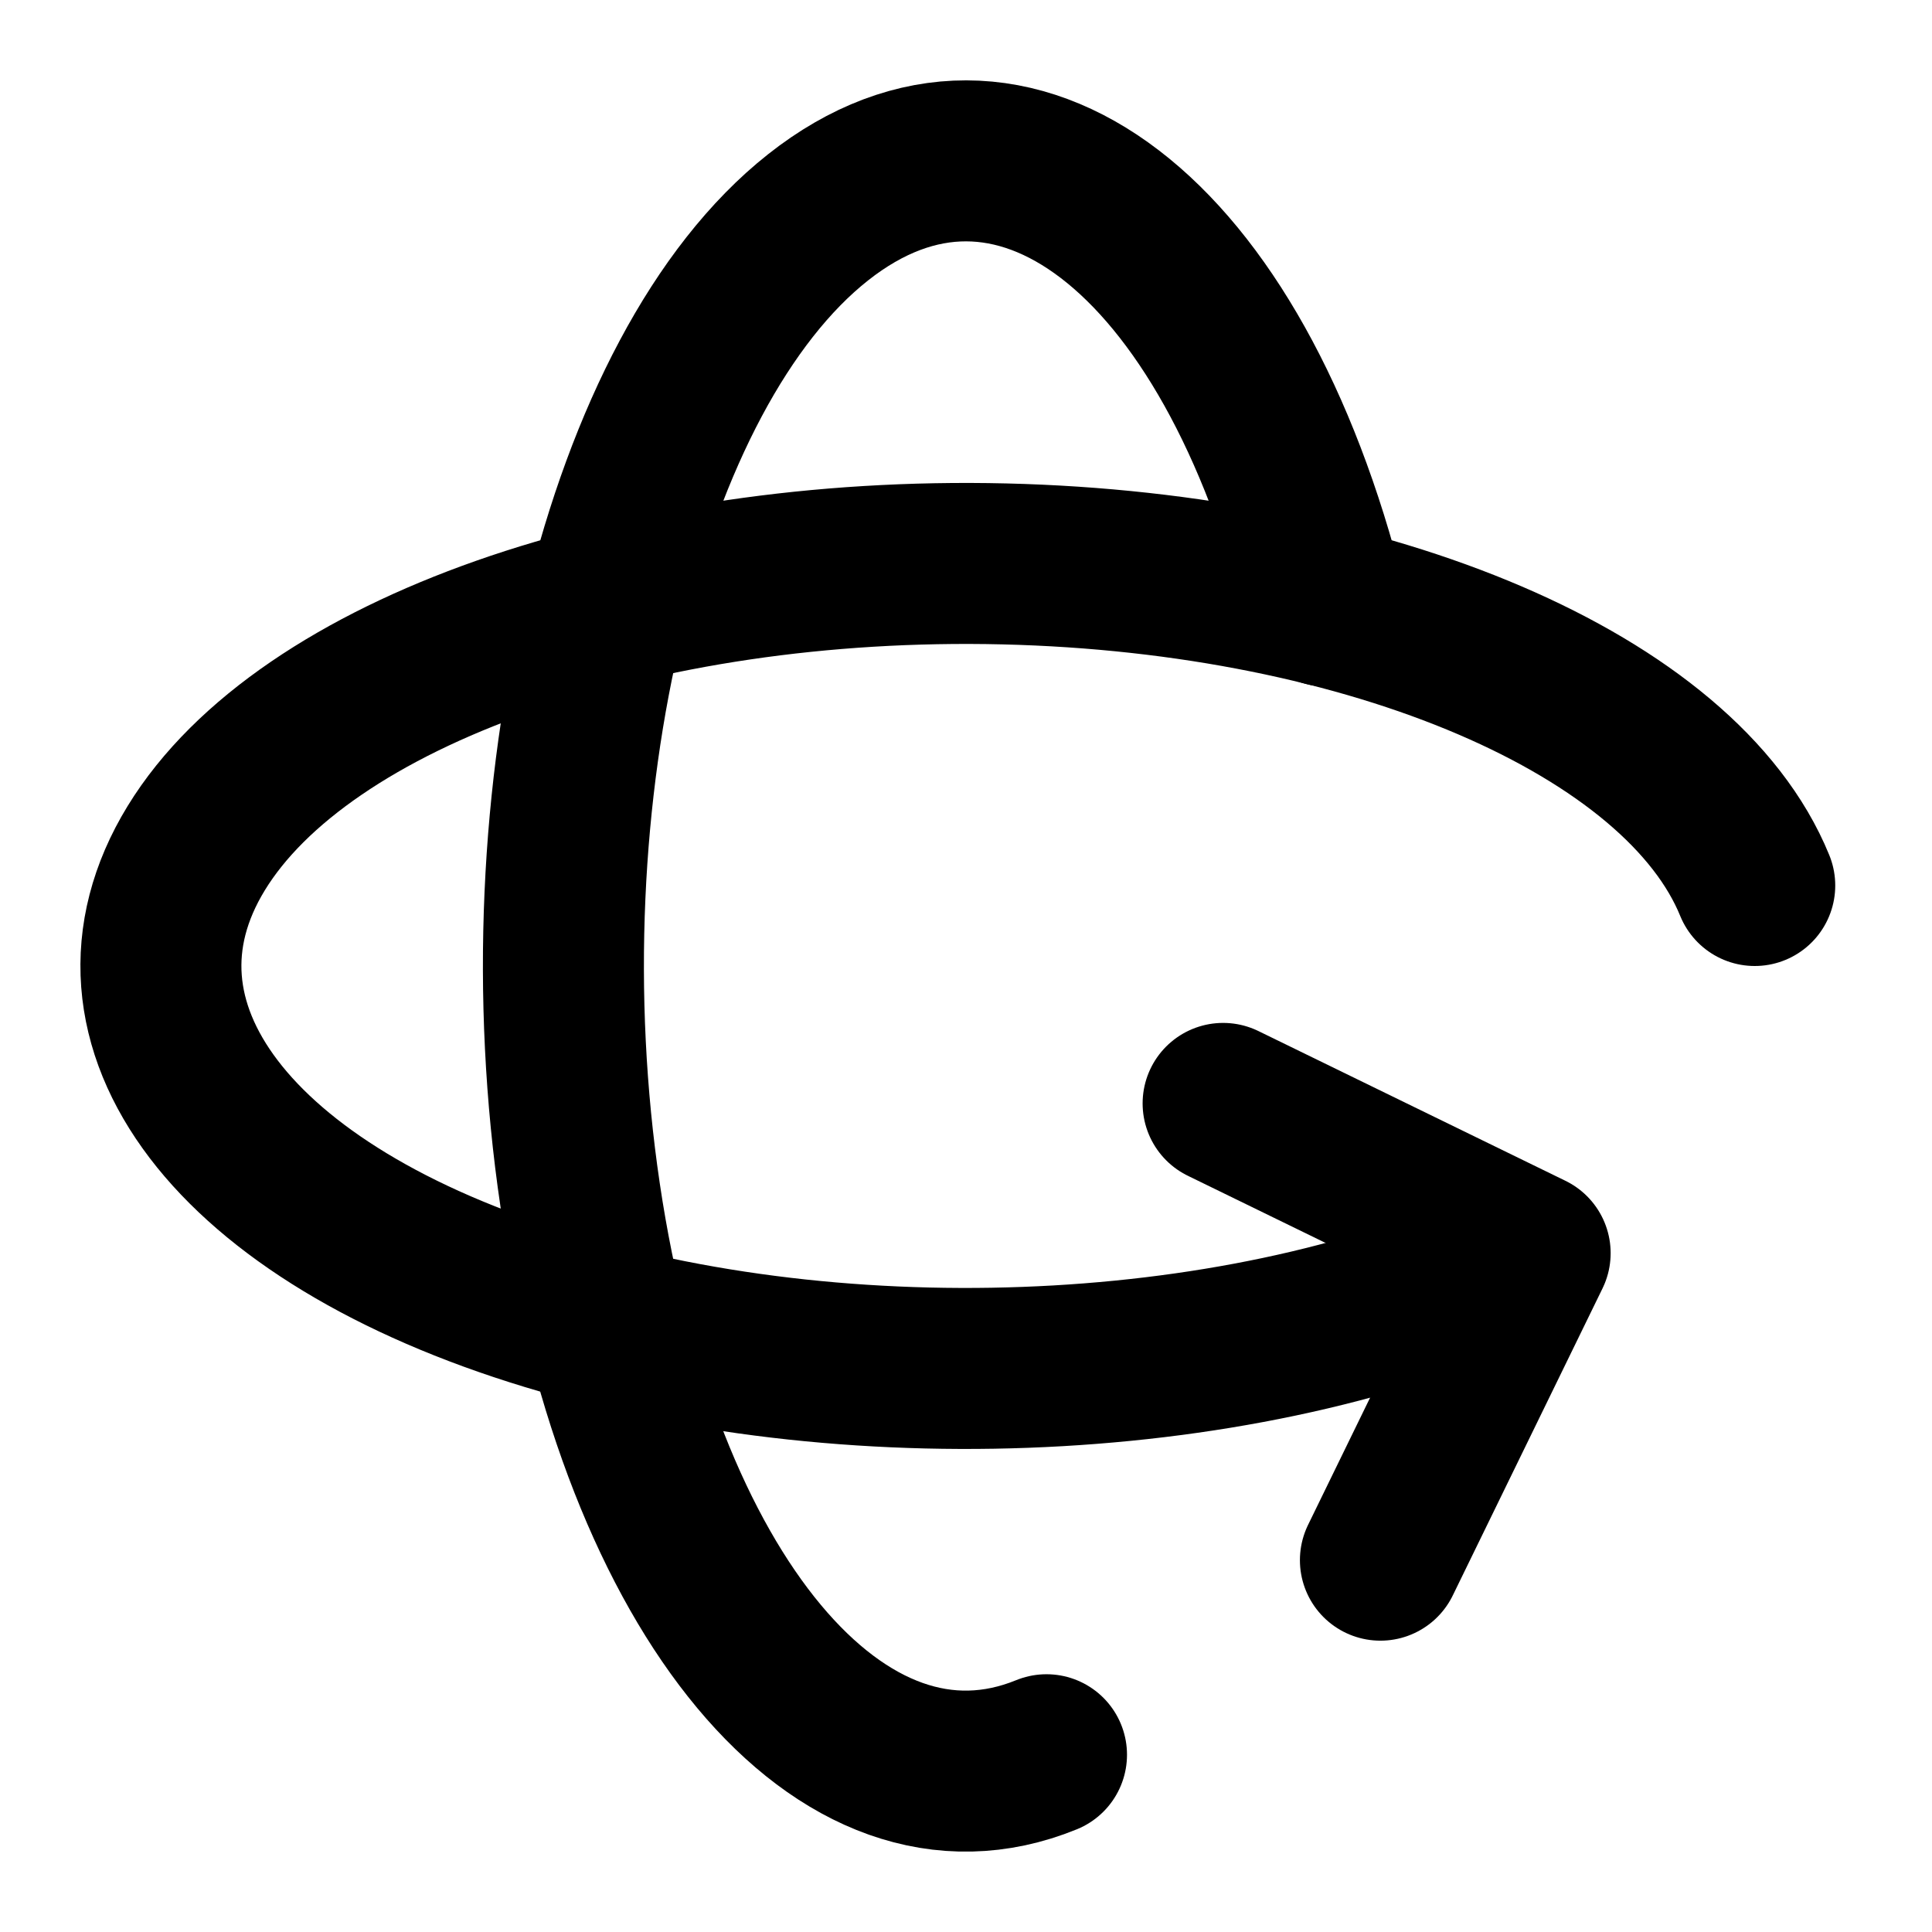
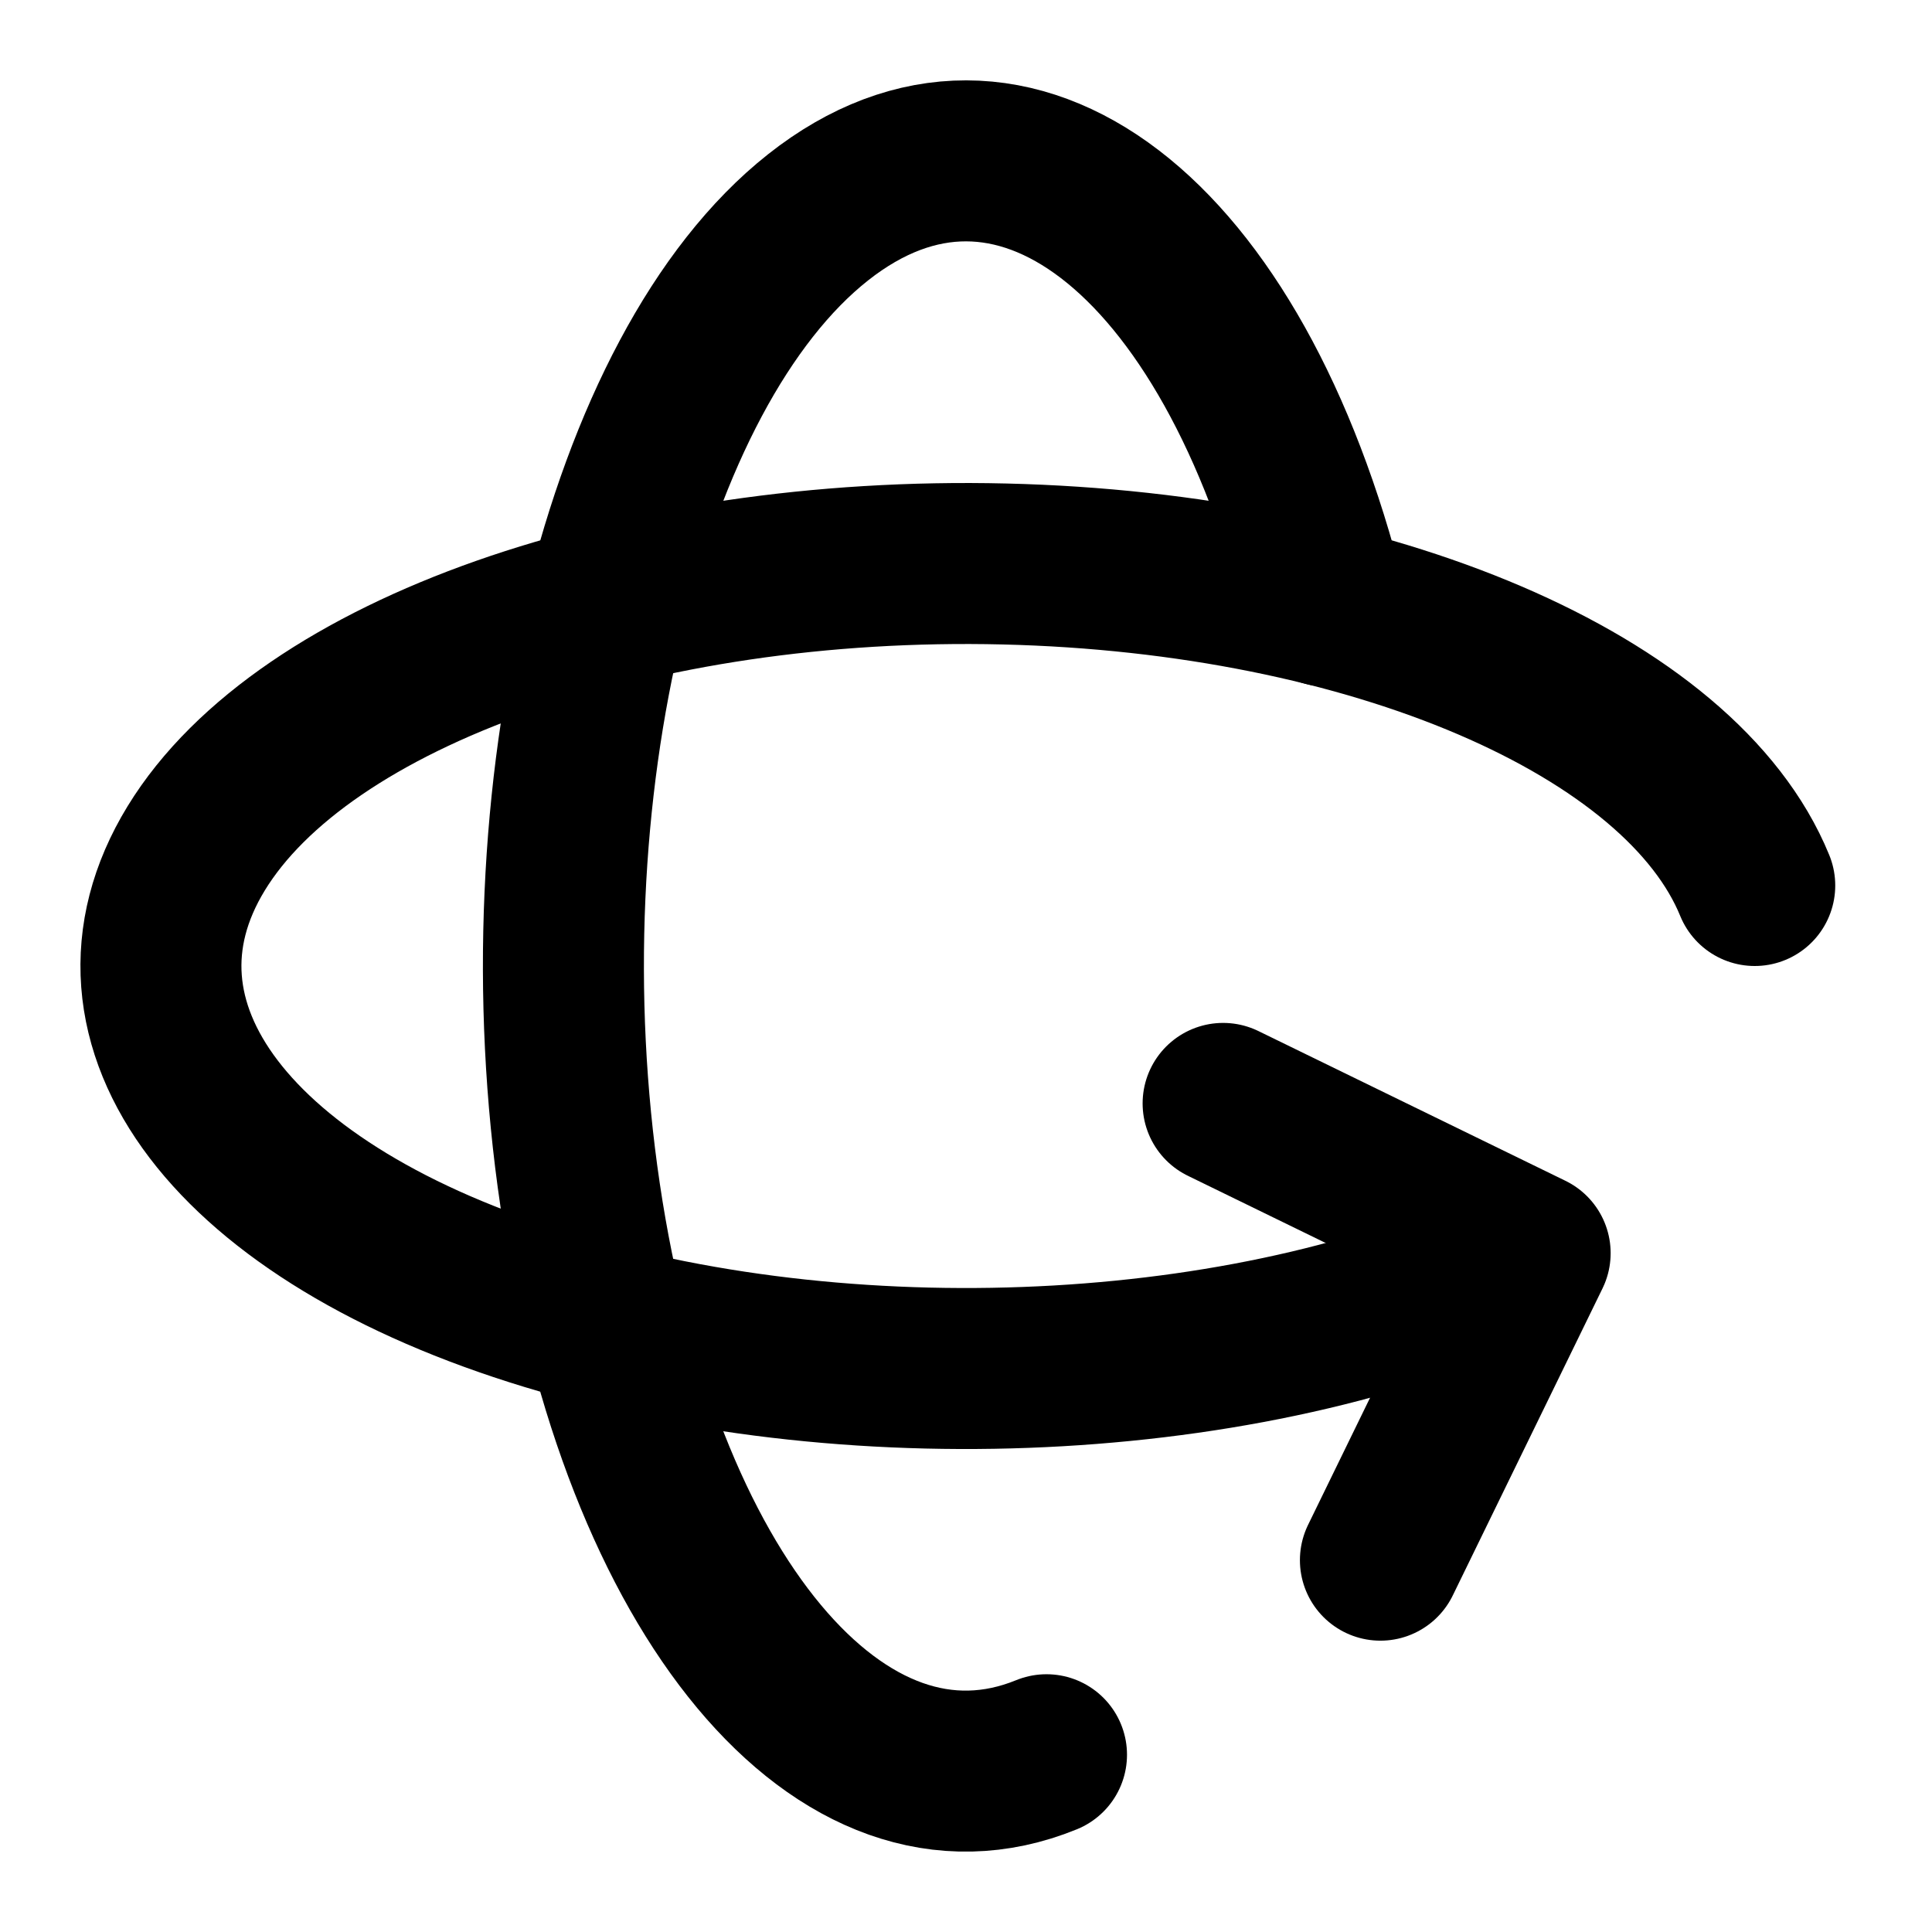
<svg xmlns="http://www.w3.org/2000/svg" width="24" height="24" viewBox="0 0 24 24" fill="none" stroke="currentColor" stroke-width="2" stroke-linecap="round" stroke-linejoin="round">
  <path d="m15.194 13.707 3.814 1.86-1.86 3.814" />
-   <path d="M16.472 7.528A5 10 0 1 0 13 21.798" />
-   <path d="M21.798 11A10 5 0 1 0 19 15.57" />
+   <path d="M16.472 7.528 A 5 10 0 1 0 13 21.798" />
+   <path d="M21.798 11 A 10 5 0 1 0 19 15.571" />
</svg>
